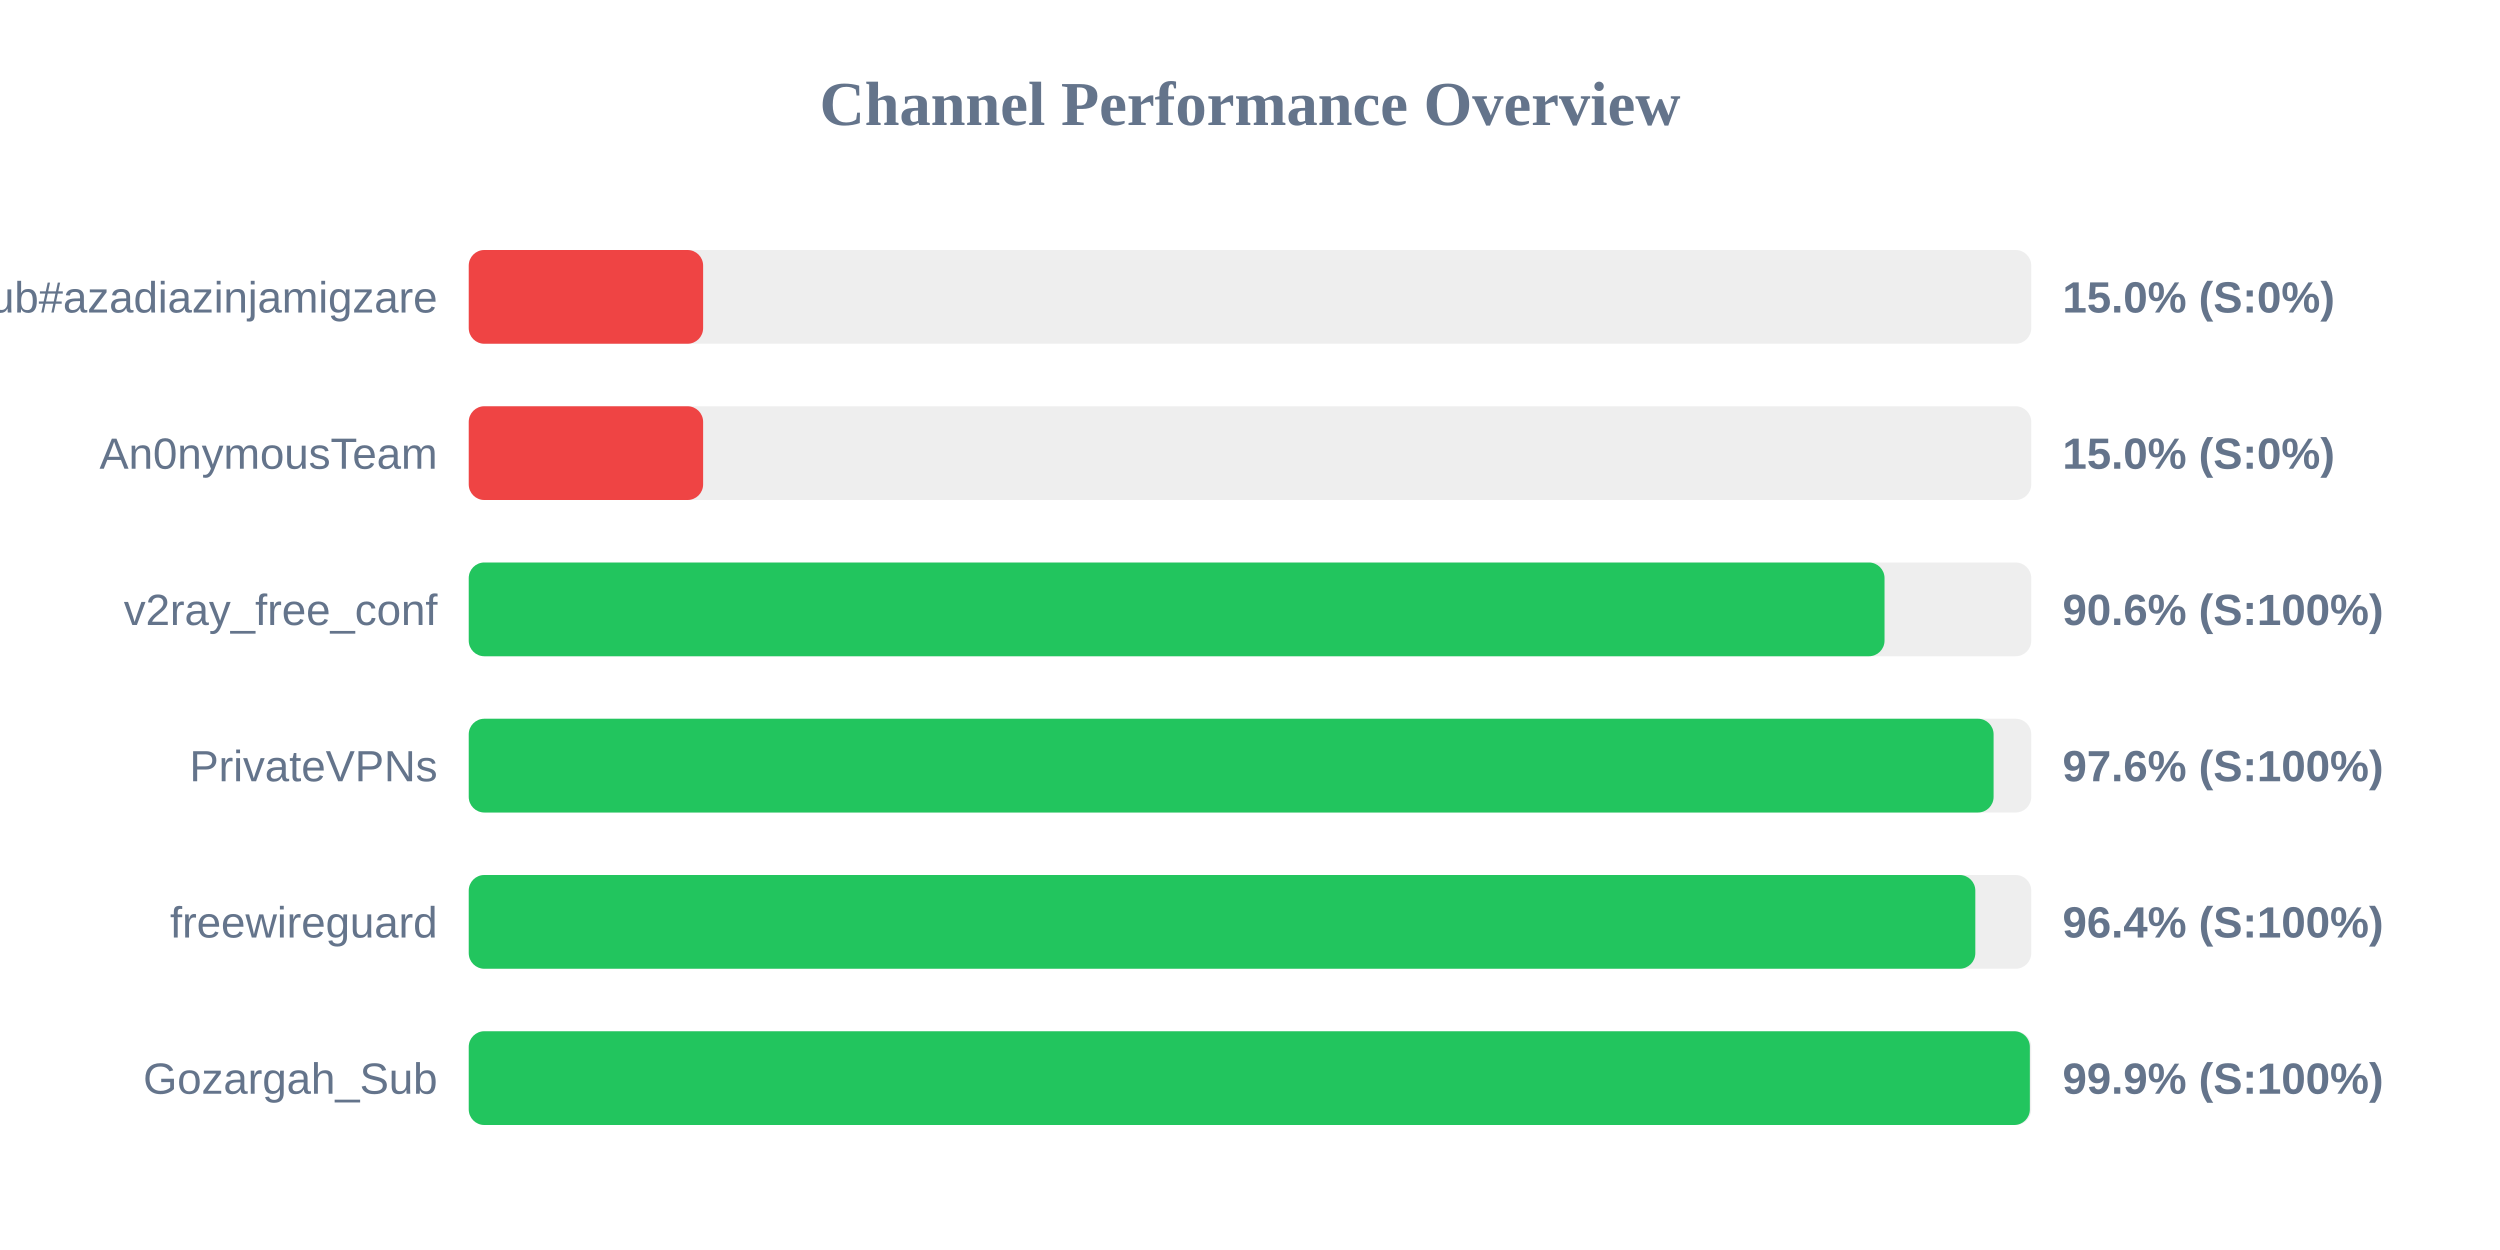
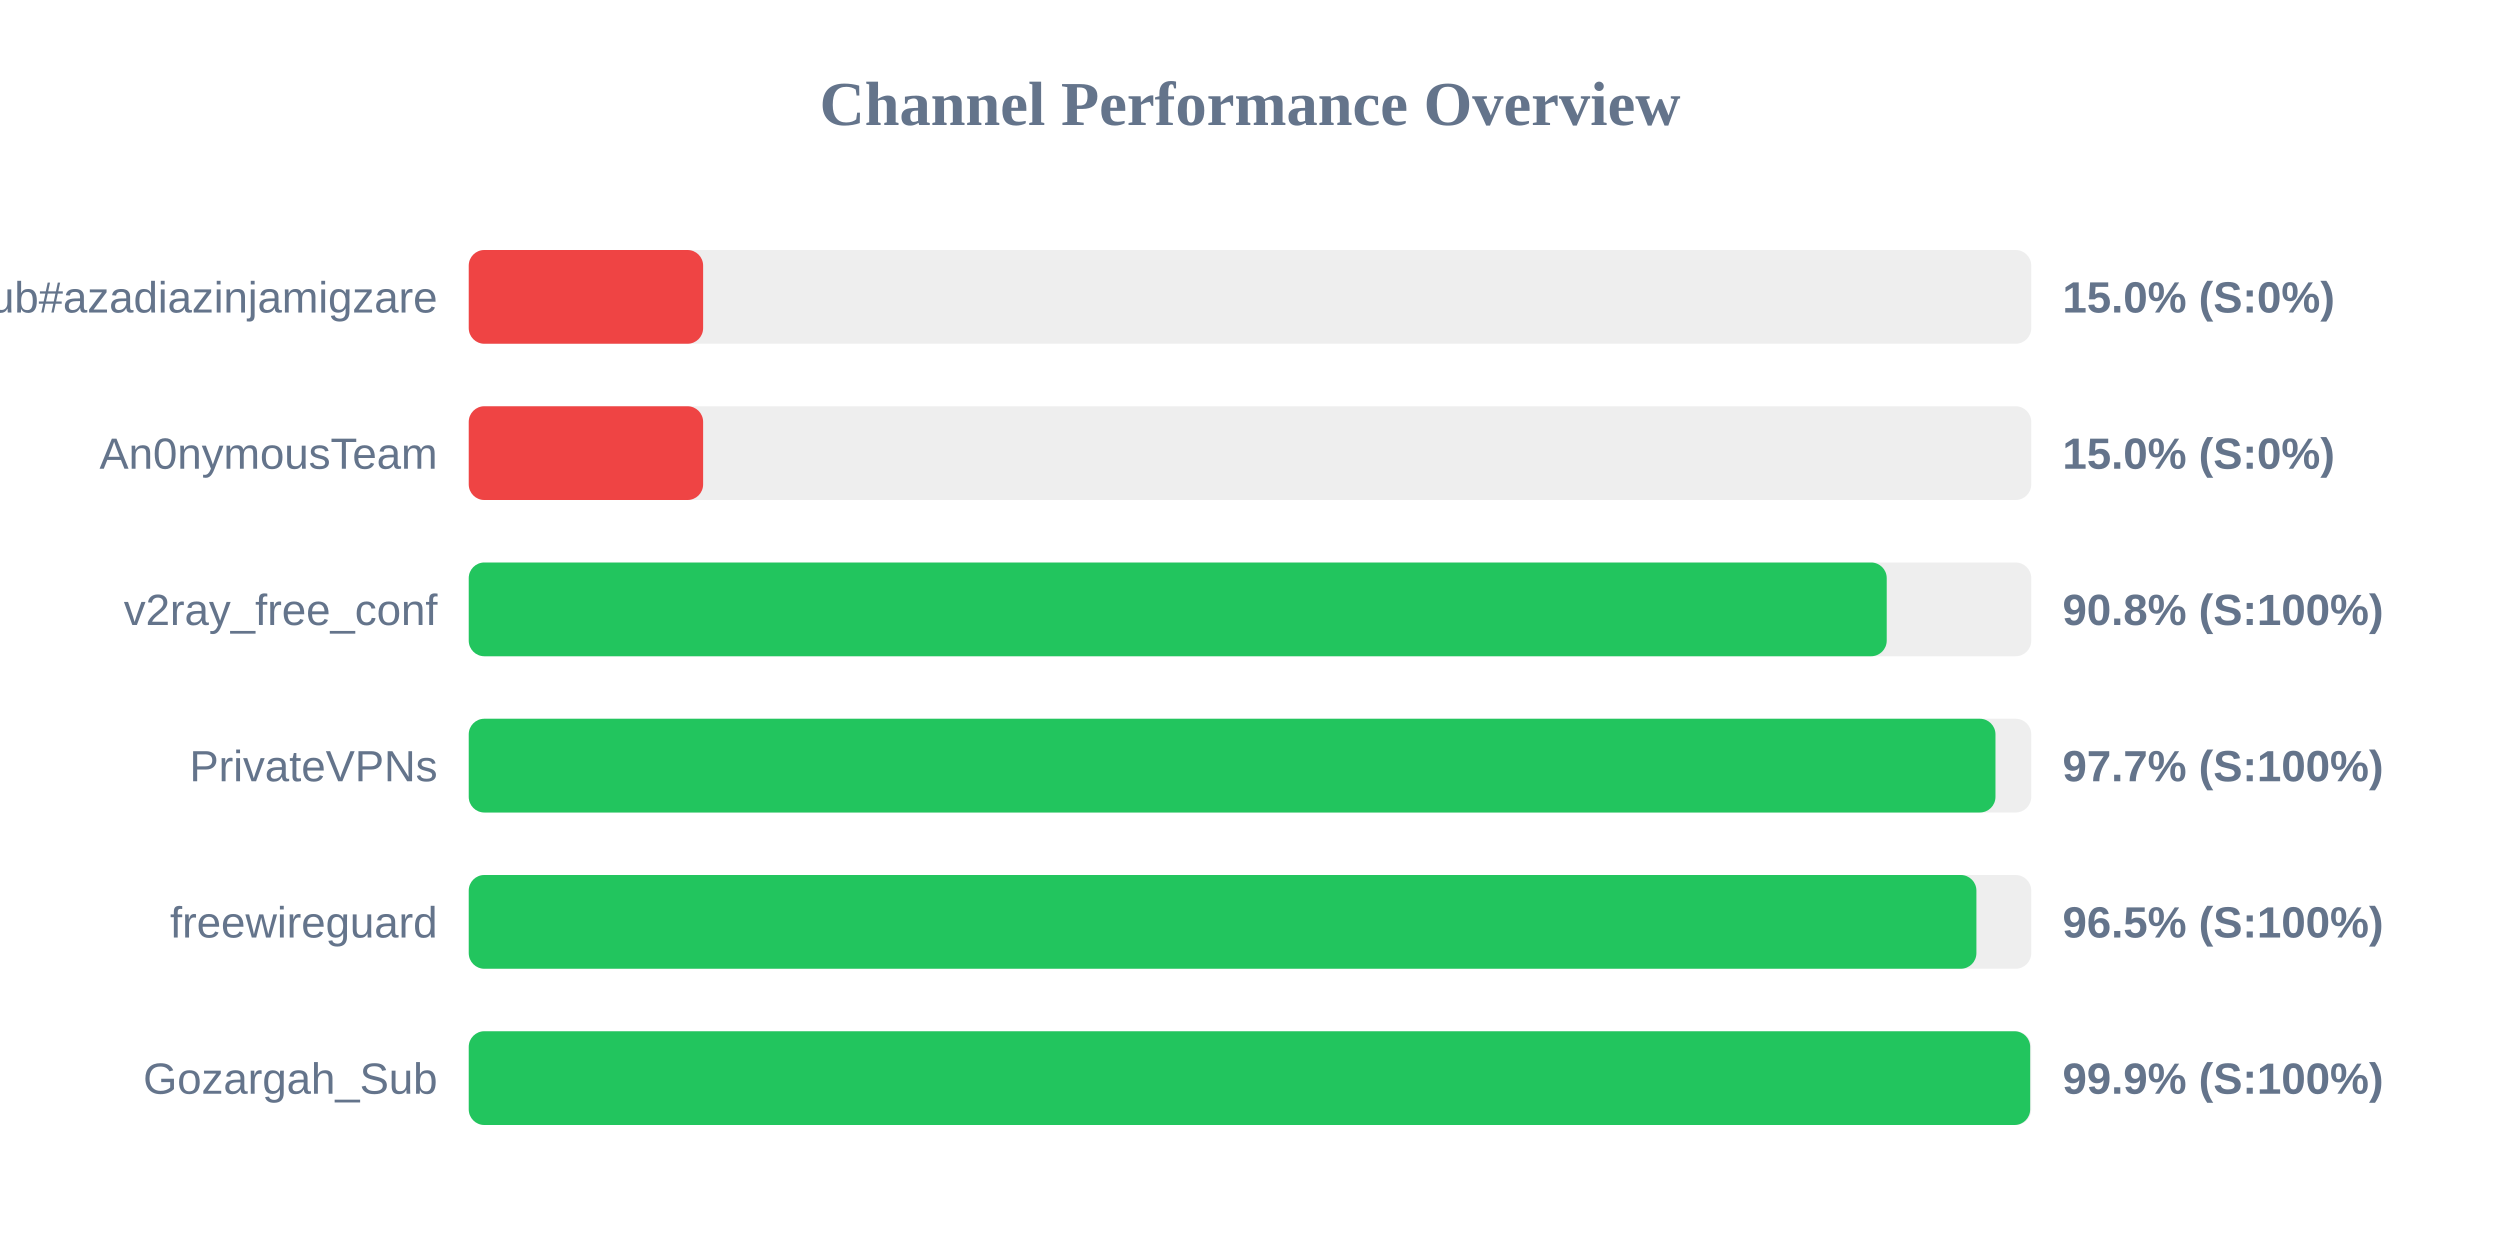
<svg xmlns="http://www.w3.org/2000/svg" width="800" height="400" version="1.1">
  <style>
        .row { font: 14px Arial; fill: #64748b; }
        .score { font: bold 14px Arial; fill: #64748b; }
    </style>
  <text x="400" y="40" text-anchor="middle" font-size="20px" font-weight="bold" fill="#64748b">Channel Performance Overview</text>
  <rect x="150" y="80" width="500" height="30" fill="#eee" rx="5" />
  <rect x="150" y="80" width="75.0" height="30" fill="#ef4444" rx="5" />
  <text x="140" y="100" text-anchor="end" class="row">Sub#azadiazinjamigzare</text>
  <text x="660" y="100" text-anchor="start" class="score">15.0% (S:0%)</text>
  <rect x="150" y="130" width="500" height="30" fill="#eee" rx="5" />
  <rect x="150" y="130" width="75.0" height="30" fill="#ef4444" rx="5" />
  <text x="140" y="150" text-anchor="end" class="row">An0nymousTeam</text>
  <text x="660" y="150" text-anchor="start" class="score">15.0% (S:0%)</text>
  <rect x="150" y="180" width="500" height="30" fill="#eee" rx="5" />
-   <rect x="150" y="180" width="453.05" height="30" fill="#22c55e" rx="5" />
+   <rect x="150" y="180" width="453.75" height="30" fill="#22c55e" rx="5" />
  <text x="140" y="200" text-anchor="end" class="row">v2ray_free_conf</text>
-   <text x="660" y="200" text-anchor="start" class="score">90.6% (S:100%)</text>
+   <text x="660" y="200" text-anchor="start" class="score">90.8% (S:100%)</text>
  <rect x="150" y="230" width="500" height="30" fill="#eee" rx="5" />
-   <rect x="150" y="230" width="487.95" height="30" fill="#22c55e" rx="5" />
+   <rect x="150" y="230" width="488.55" height="30" fill="#22c55e" rx="5" />
  <text x="140" y="250" text-anchor="end" class="row">PrivateVPNs</text>
-   <text x="660" y="250" text-anchor="start" class="score">97.6% (S:100%)</text>
+   <text x="660" y="250" text-anchor="start" class="score">97.7% (S:100%)</text>
  <rect x="150" y="280" width="500" height="30" fill="#eee" rx="5" />
-   <rect x="150" y="280" width="482.1" height="30" fill="#22c55e" rx="5" />
+   <rect x="150" y="280" width="482.45" height="30" fill="#22c55e" rx="5" />
  <text x="140" y="300" text-anchor="end" class="row">freewireguard</text>
-   <text x="660" y="300" text-anchor="start" class="score">96.4% (S:100%)</text>
+   <text x="660" y="300" text-anchor="start" class="score">96.5% (S:100%)</text>
  <rect x="150" y="330" width="500" height="30" fill="#eee" rx="5" />
-   <rect x="150" y="330" width="499.55" height="30" fill="#22c55e" rx="5" />
+   <rect x="150" y="330" width="499.65" height="30" fill="#22c55e" rx="5" />
  <text x="140" y="350" text-anchor="end" class="row">Gozargah_Sub</text>
  <text x="660" y="350" text-anchor="start" class="score">99.9% (S:100%)</text>
</svg>
